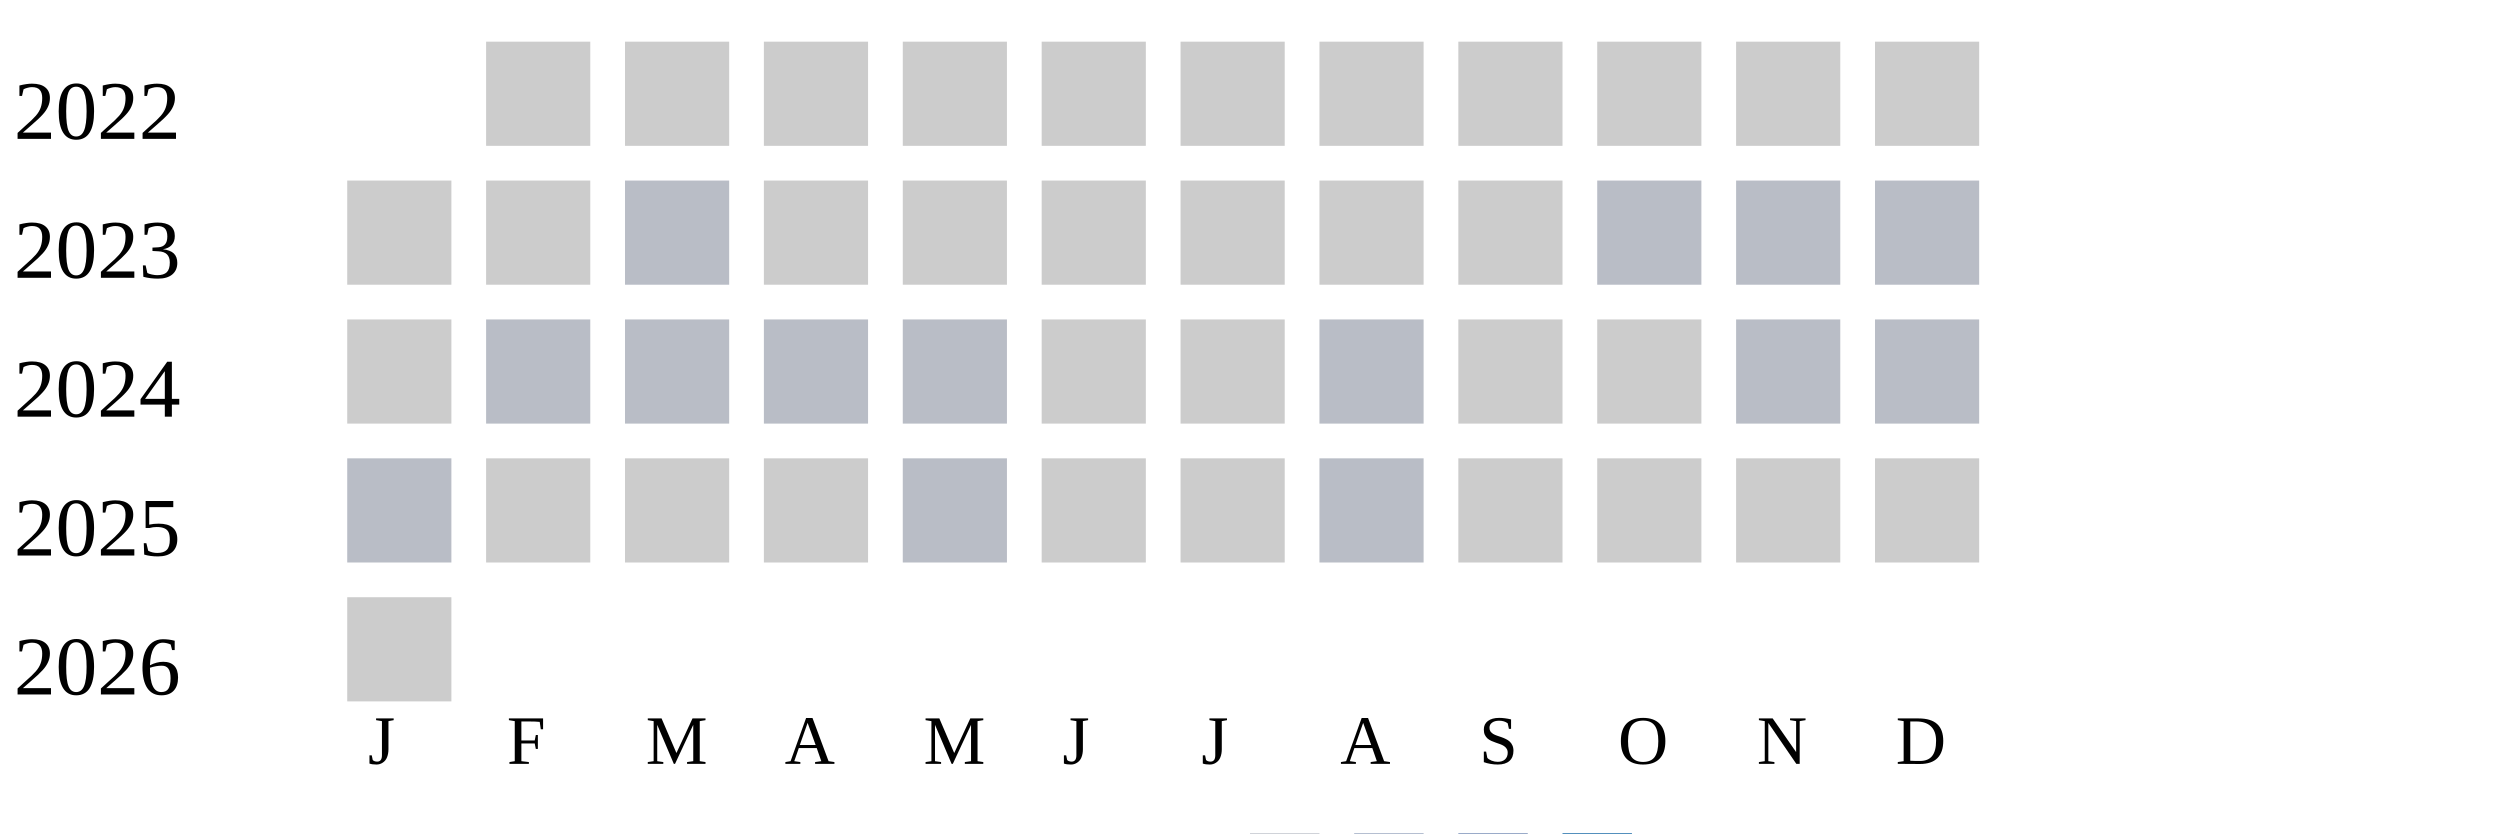
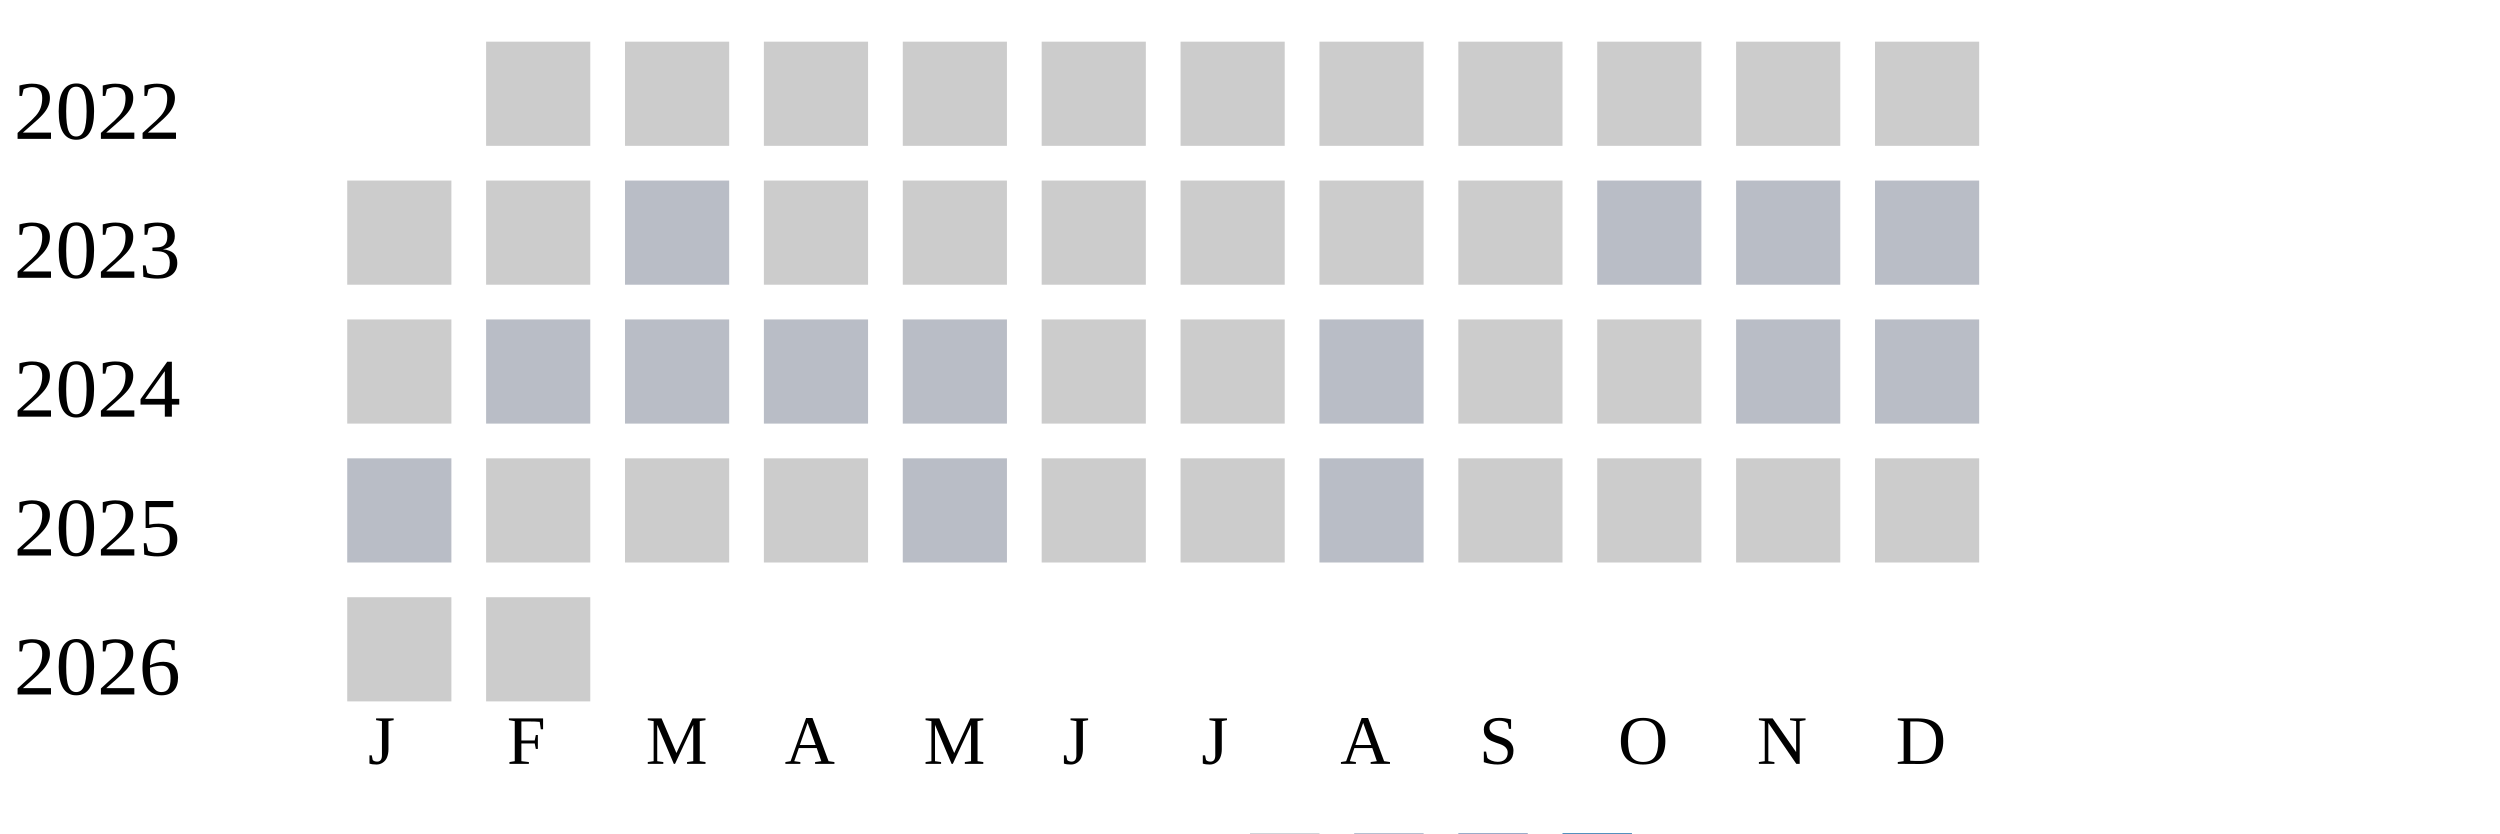
<svg xmlns="http://www.w3.org/2000/svg" width="360" height="120">
  <g transform="translate(0 0)">
    <text x="2" y="20">2022</text>
    <rect x="70" y="6" width="15" height="15" fill="#cccccc" />
    <rect x="90" y="6" width="15" height="15" fill="#cccccc" />
    <rect x="110" y="6" width="15" height="15" fill="#cccccc" />
    <rect x="130" y="6" width="15" height="15" fill="#cccccc" />
    <rect x="150" y="6" width="15" height="15" fill="#cccccc" />
    <rect x="170" y="6" width="15" height="15" fill="#cccccc" />
    <rect x="190" y="6" width="15" height="15" fill="#cccccc" />
    <rect x="210" y="6" width="15" height="15" fill="#cccccc" />
    <rect x="230" y="6" width="15" height="15" fill="#cccccc" />
    <rect x="250" y="6" width="15" height="15" fill="#cccccc" />
    <rect x="270" y="6" width="15" height="15" fill="#cccccc" />
  </g>
  <g transform="translate(0 20)">
    <text x="2" y="20">2023</text>
    <rect x="50" y="6" width="15" height="15" fill="#cccccc" />
    <rect x="70" y="6" width="15" height="15" fill="#cccccc" />
    <rect x="90" y="6" width="15" height="15" fill="#b9bdc6" />
    <rect x="110" y="6" width="15" height="15" fill="#cccccc" />
    <rect x="130" y="6" width="15" height="15" fill="#cccccc" />
    <rect x="150" y="6" width="15" height="15" fill="#cccccc" />
    <rect x="170" y="6" width="15" height="15" fill="#cccccc" />
    <rect x="190" y="6" width="15" height="15" fill="#cccccc" />
    <rect x="210" y="6" width="15" height="15" fill="#cccccc" />
    <rect x="230" y="6" width="15" height="15" fill="#b9bdc6" />
    <rect x="250" y="6" width="15" height="15" fill="#b9bdc6" />
    <rect x="270" y="6" width="15" height="15" fill="#b9bdc6" />
  </g>
  <g transform="translate(0 40)">
    <text x="2" y="20">2024</text>
    <rect x="50" y="6" width="15" height="15" fill="#cccccc" />
    <rect x="70" y="6" width="15" height="15" fill="#b9bdc6" />
    <rect x="90" y="6" width="15" height="15" fill="#b9bdc6" />
    <rect x="110" y="6" width="15" height="15" fill="#b9bdc6" />
    <rect x="130" y="6" width="15" height="15" fill="#b9bdc6" />
    <rect x="150" y="6" width="15" height="15" fill="#cccccc" />
    <rect x="170" y="6" width="15" height="15" fill="#cccccc" />
    <rect x="190" y="6" width="15" height="15" fill="#b9bdc6" />
    <rect x="210" y="6" width="15" height="15" fill="#cccccc" />
    <rect x="230" y="6" width="15" height="15" fill="#cccccc" />
    <rect x="250" y="6" width="15" height="15" fill="#b9bdc6" />
    <rect x="270" y="6" width="15" height="15" fill="#b9bdc6" />
  </g>
  <g transform="translate(0 60)">
    <text x="2" y="20">2025</text>
    <rect x="50" y="6" width="15" height="15" fill="#b9bdc6" />
    <rect x="70" y="6" width="15" height="15" fill="#cccccc" />
    <rect x="90" y="6" width="15" height="15" fill="#cccccc" />
    <rect x="110" y="6" width="15" height="15" fill="#cccccc" />
    <rect x="130" y="6" width="15" height="15" fill="#b9bdc6" />
    <rect x="150" y="6" width="15" height="15" fill="#cccccc" />
    <rect x="170" y="6" width="15" height="15" fill="#cccccc" />
    <rect x="190" y="6" width="15" height="15" fill="#b9bdc6" />
    <rect x="210" y="6" width="15" height="15" fill="#cccccc" />
    <rect x="230" y="6" width="15" height="15" fill="#cccccc" />
    <rect x="250" y="6" width="15" height="15" fill="#cccccc" />
    <rect x="270" y="6" width="15" height="15" fill="#cccccc" />
  </g>
  <g transform="translate(0 80)">
    <text x="2" y="20">2026</text>
    <rect x="50" y="6" width="15" height="15" fill="#cccccc" />
+     <rect x="70" y="6" width="15" height="15" fill="#cccccc" />
  </g>
  <text style="font-size: 10px; text-align: center" x="53" y="110">J</text>
  <text style="font-size: 10px; text-align: center" x="73" y="110">F</text>
  <text style="font-size: 10px; text-align: center" x="93" y="110">M</text>
  <text style="font-size: 10px; text-align: center" x="113" y="110">A</text>
  <text style="font-size: 10px; text-align: center" x="133" y="110">M</text>
  <text style="font-size: 10px; text-align: center" x="153" y="110">J</text>
  <text style="font-size: 10px; text-align: center" x="173" y="110">J</text>
  <text style="font-size: 10px; text-align: center" x="193" y="110">A</text>
  <text style="font-size: 10px; text-align: center" x="213" y="110">S</text>
  <text style="font-size: 10px; text-align: center" x="233" y="110">O</text>
  <text style="font-size: 10px; text-align: center" x="253" y="110">N</text>
  <text style="font-size: 10px; text-align: center" x="273" y="110">D</text>
  <text style="font-size: 10px;" x="155" y="129">Less</text>
  <rect fill="#b9bdc6" width="10" height="10" x="180" y="120" />
  <rect fill="#919fba" width="10" height="10" x="195" y="120" />
  <rect fill="#6882ae" width="10" height="10" x="210" y="120" />
  <rect fill="#005a9c" width="10" height="10" x="225" y="120" />
  <text x="240" y="129" style="font-size: 10px;">More</text>
</svg>
